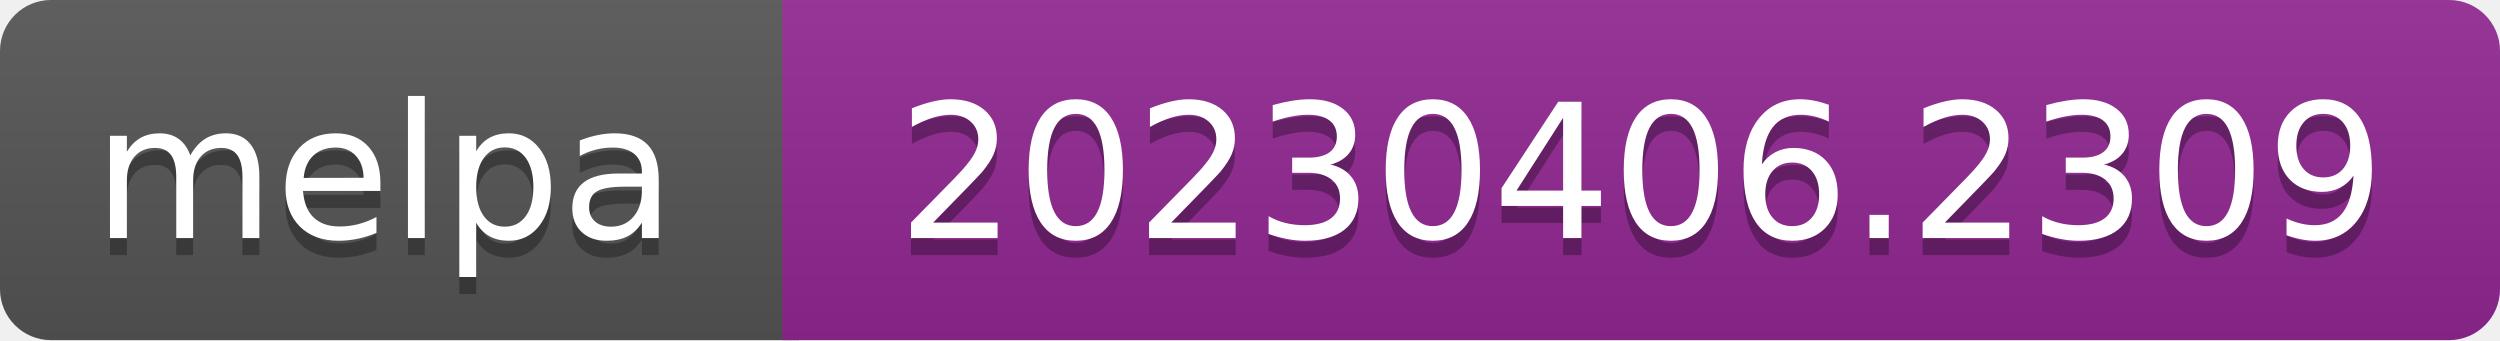
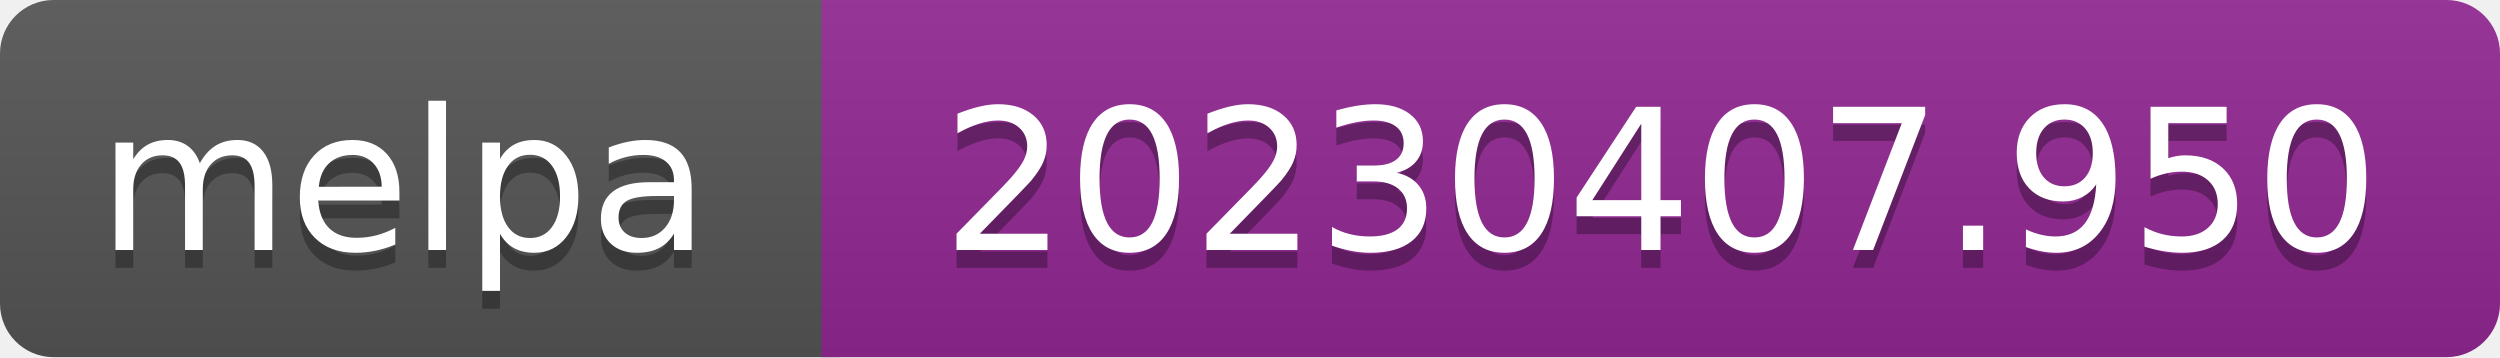
- <svg xmlns="http://www.w3.org/2000/svg" width="147" height="20" role="img" aria-label="melpa: 20230406.2309">
+ <svg xmlns="http://www.w3.org/2000/svg" width="140" height="20" role="img" aria-label="melpa: 20230407.950">
  <linearGradient id="s" x2="0" y2="100%">
    <stop offset="0" stop-color="#bbb" stop-opacity=".1" />
    <stop offset="1" stop-opacity=".1" />
  </linearGradient>
  <clipPath id="r">
-     <rect width="147" height="20" rx="3" fill="#fff" />
+     <rect width="140" height="20" rx="3" fill="#fff" />
  </clipPath>
  <g clip-path="url(#r)">
    <rect width="47" height="20" fill="#555" />
-     <rect x="46" width="147" height="20" fill="#922793" />
-     <rect width="147" height="20" fill="url(#s)" />
+     <rect x="46" width="140" height="20" fill="#922793" />
+     <rect width="140" height="20" fill="url(#s)" />
  </g>
  <g fill="#fff" text-anchor="middle" font-family="Verdana,Geneva,DejaVu Sans,sans-serif" font-size="110" text-rendering="geometricPrecision">
    <text aria-hidden="true" x="226" y="150" fill="#010101" fill-opacity=".3" transform="scale(.1)" textLength="343">melpa</text>
    <text x="226" y="140" transform="scale(.1)" fill="#fff" textLength="343">melpa</text>
-     <text aria-hidden="true" x="965" y="150" fill="#010101" fill-opacity=".3" transform="scale(.1)" textLength="875">20230406.2309</text>
-     <text x="965" y="140" transform="scale(.1)" fill="#fff" textLength="875">20230406.2309</text>
+     <text aria-hidden="true" x="930" y="150" fill="#010101" fill-opacity=".3" transform="scale(.1)" textLength="805">20230407.950</text>
+     <text x="930" y="140" transform="scale(.1)" fill="#fff" textLength="805">20230407.950</text>
  </g>
</svg>
